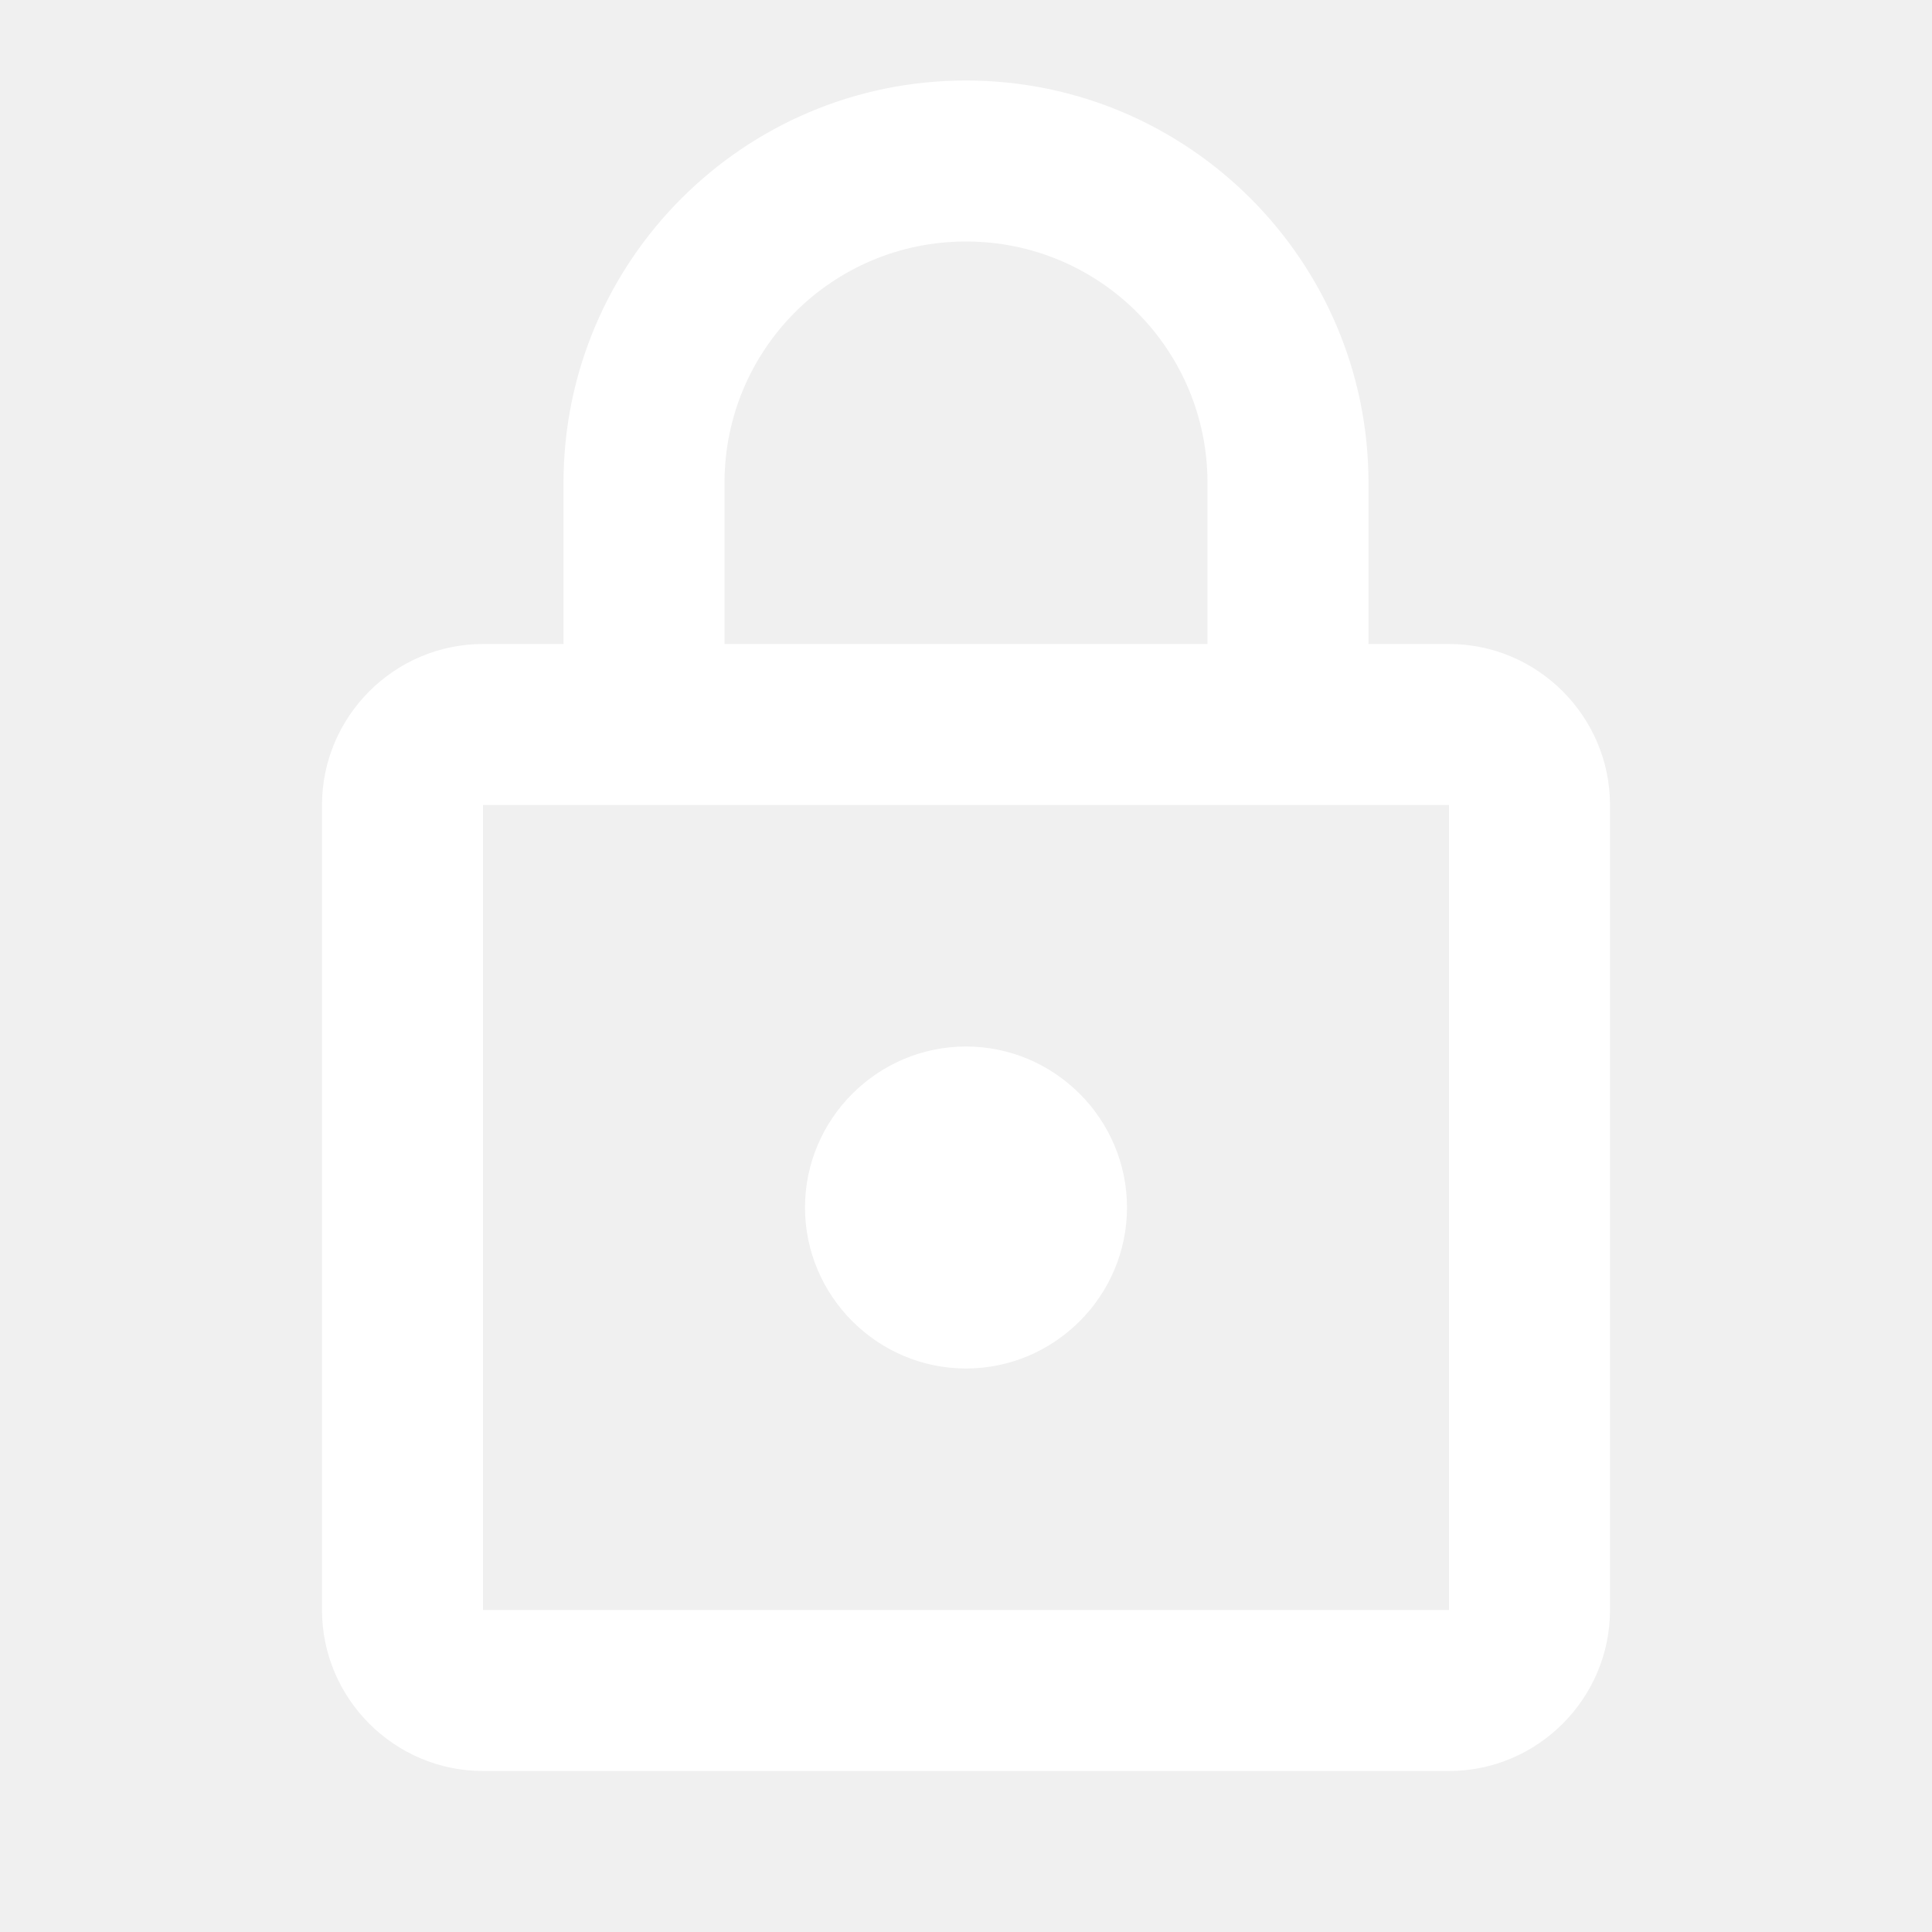
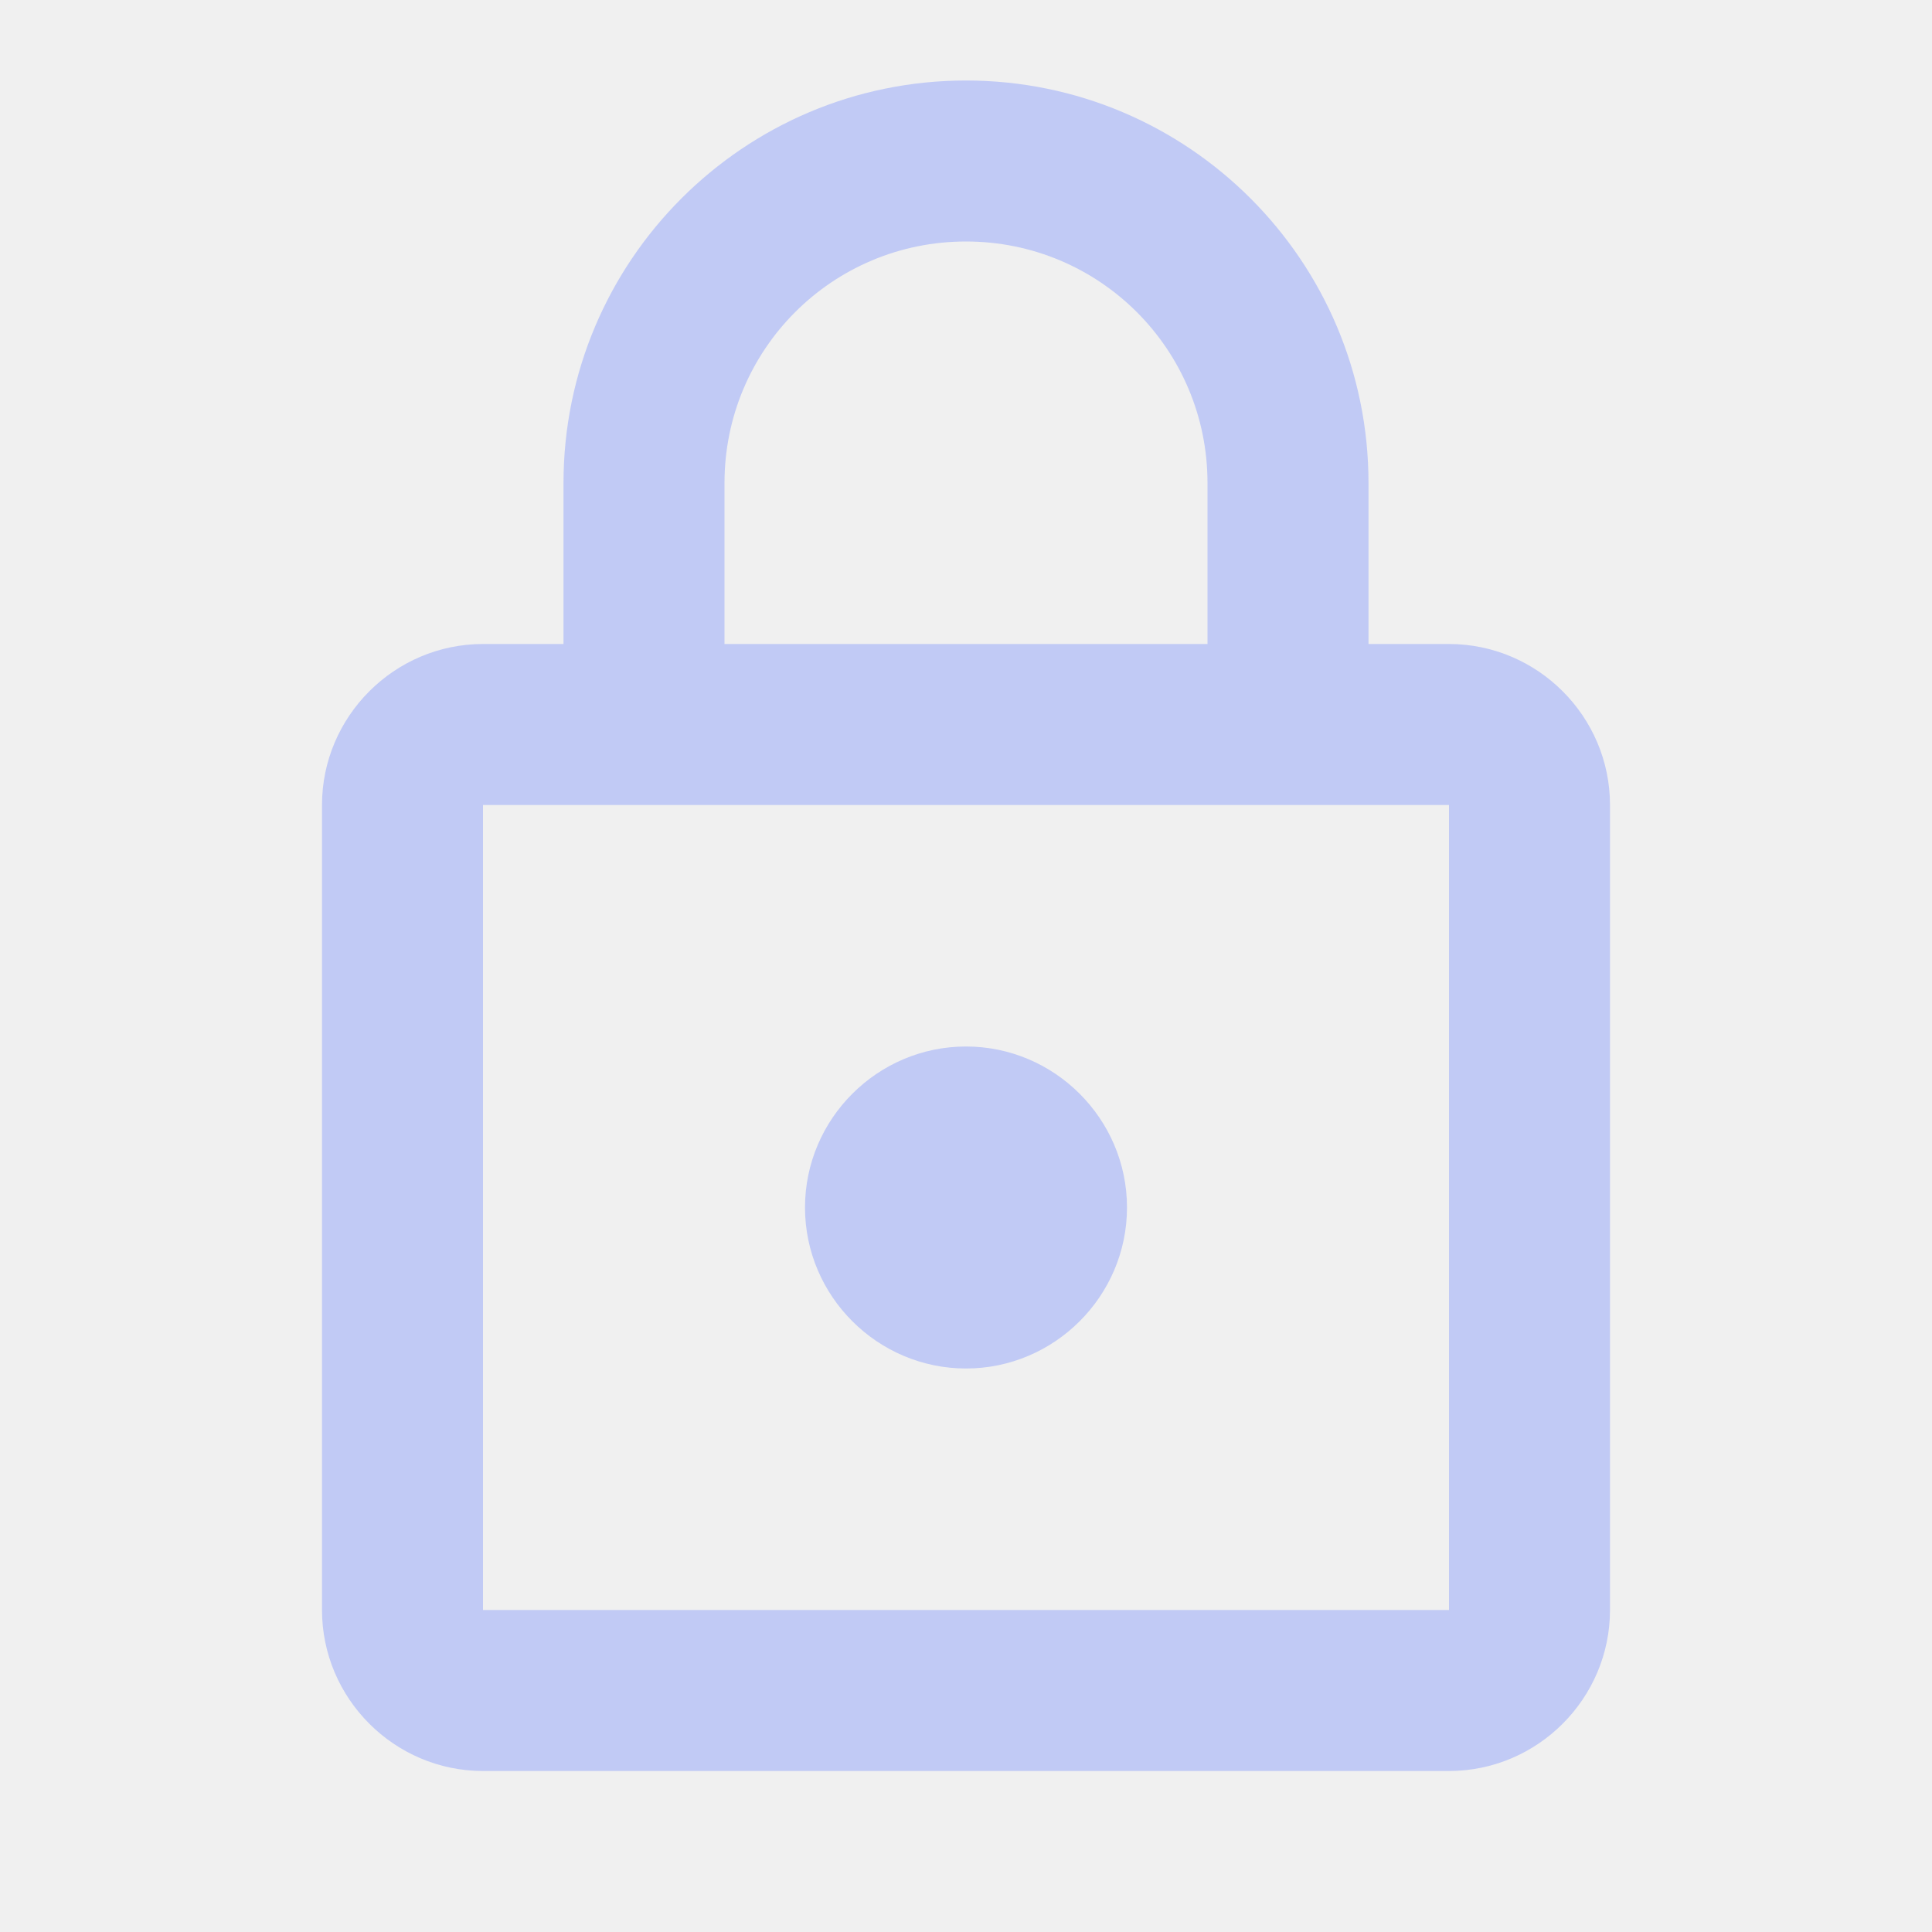
<svg xmlns="http://www.w3.org/2000/svg" width="24" height="24" viewBox="0 0 24 24">
-   <path fill="#fff" d="M18 8h-1V6c0-2.76-2.24-5-5-5S7 3.24 7 6v2H6c-1.1 0-2 .9-2 2v10c0 1.1.9 2 2 2h12c1.1 0 2-.9 2-2V10c0-1.1-.9-2-2-2M9 6c0-1.66 1.34-3 3-3s3 1.34 3 3v2H9zm9 14H6V10h12zm-6-3c1.1 0 2-.9 2-2s-.9-2-2-2s-2 .9-2 2s.9 2 2 2" />
+   <path fill="#c1caf5" d="M18 8h-1V6c0-2.76-2.24-5-5-5S7 3.24 7 6v2H6c-1.1 0-2 .9-2 2v10c0 1.1.9 2 2 2h12c1.1 0 2-.9 2-2V10c0-1.1-.9-2-2-2M9 6c0-1.66 1.34-3 3-3s3 1.34 3 3v2H9zm9 14H6V10h12zm-6-3c1.1 0 2-.9 2-2s-.9-2-2-2s-2 .9-2 2s.9 2 2 2" />
</svg>
